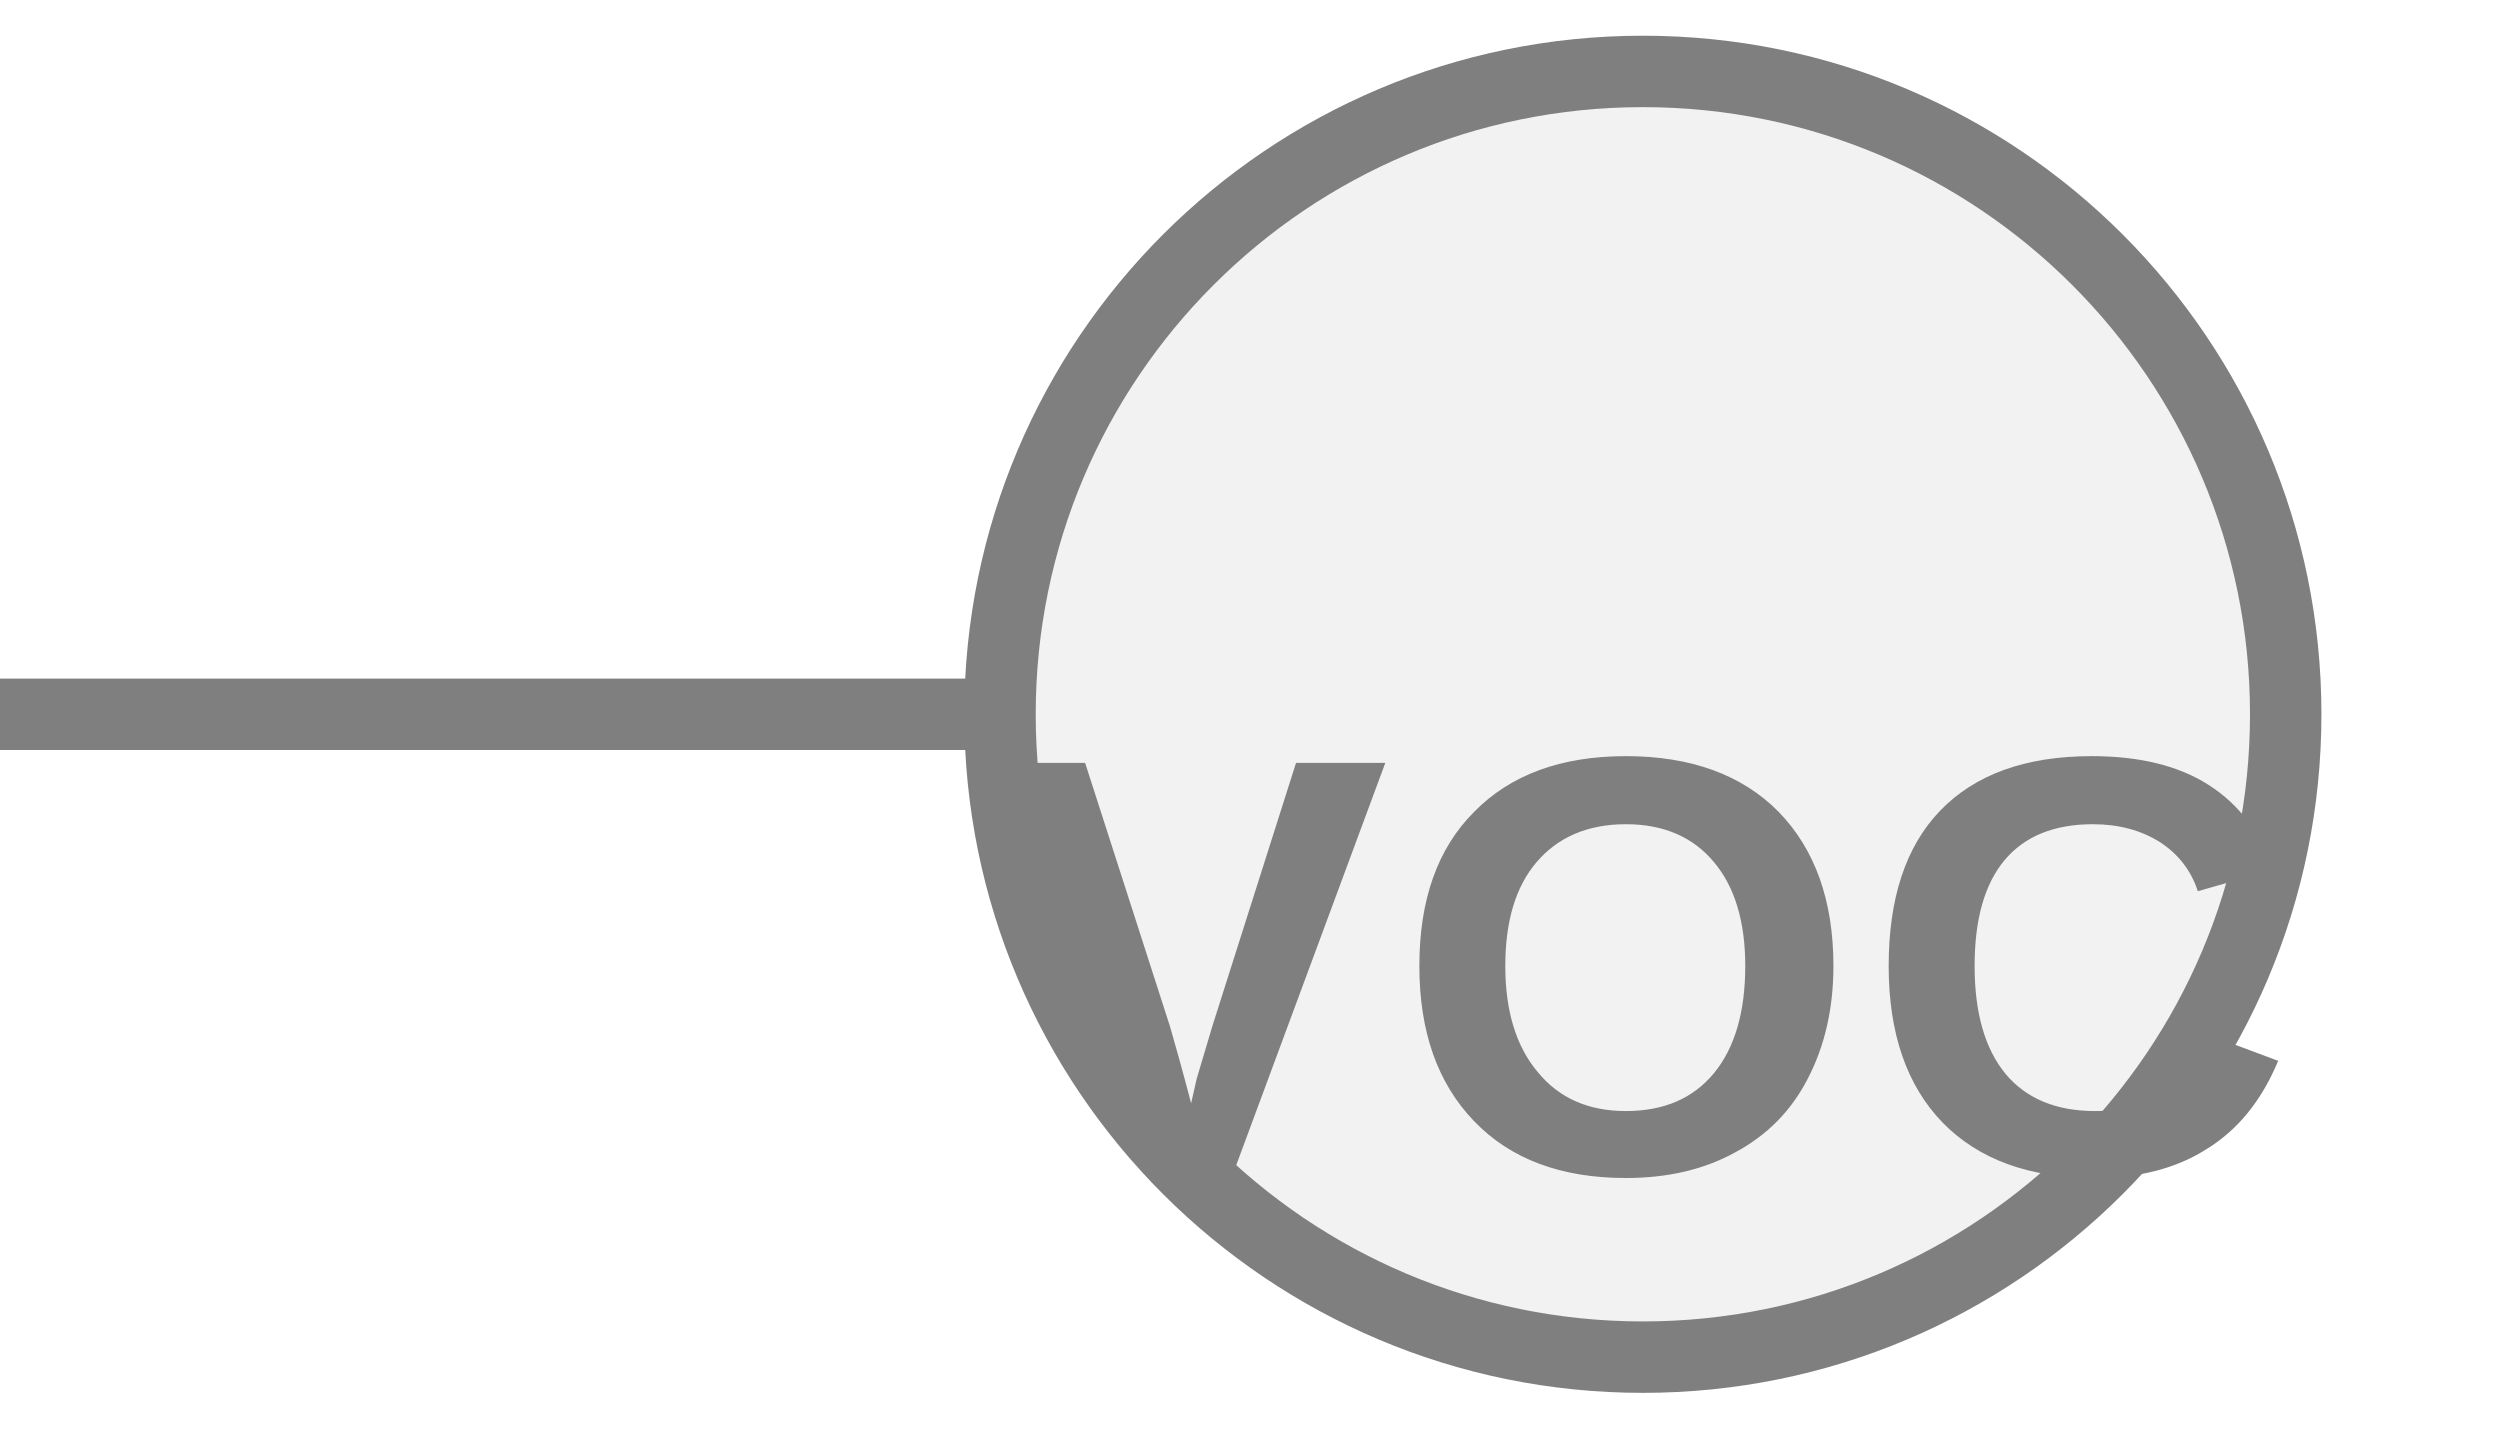
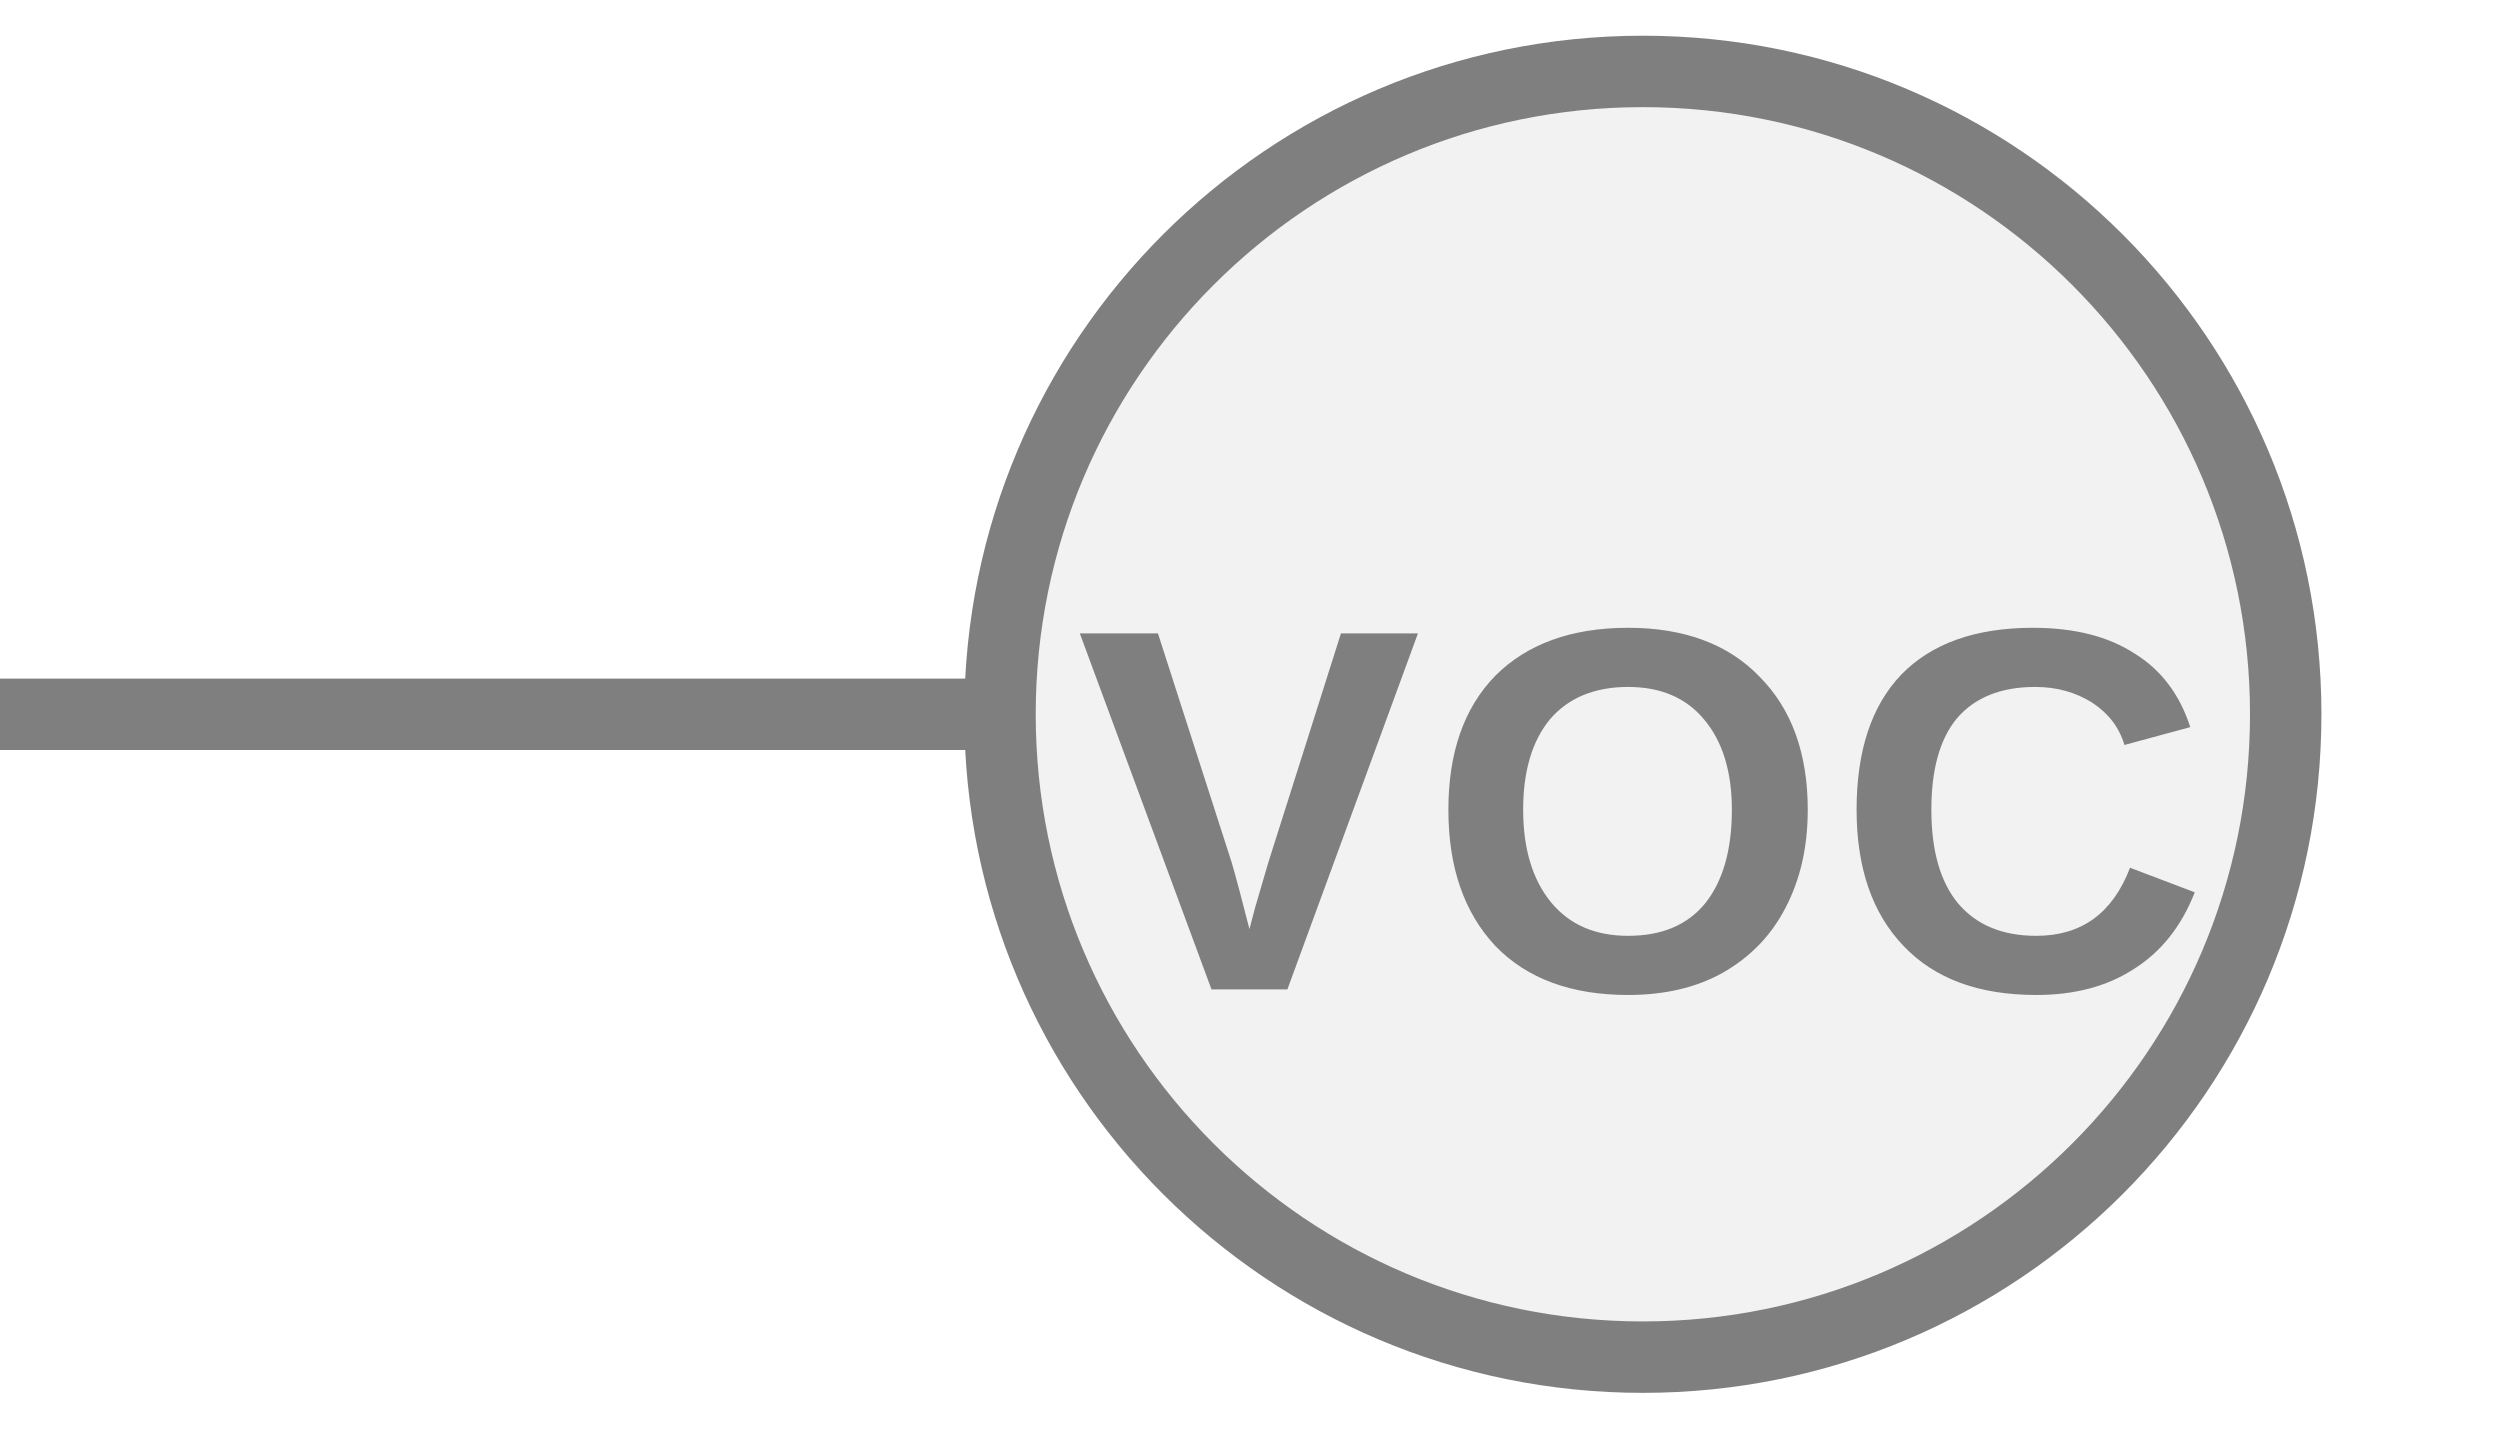
<svg xmlns="http://www.w3.org/2000/svg" width="35px" height="20px" viewBox="0 0 35 20">
  <line x1="0" y1="10" x2="14" y2="10" stroke="#7f7f7f" stroke-width="1" stroke-linecap="round" />
  <circle cx="23" cy="10" r="9" fill="#f2f2f2" stroke="#7f7f7f" stroke-width="1" />
-   <text x="23" y="14.05" fill="#7f7f7f" font-family="Arial, Helvetica, sans-serif" font-size="8.343" font-style="normal" font-weight="600" letter-spacing="0.01em" text-anchor="middle" dominant-baseline="middle">VOC</text>
+   <text x="23" y="11.795" fill="#7f7f7f" font-family="Arial, Helvetica, sans-serif" font-size="7.254" font-style="normal" font-weight="600" letter-spacing="0.01em" text-anchor="middle" dominant-baseline="middle">VOC</text>
</svg>
